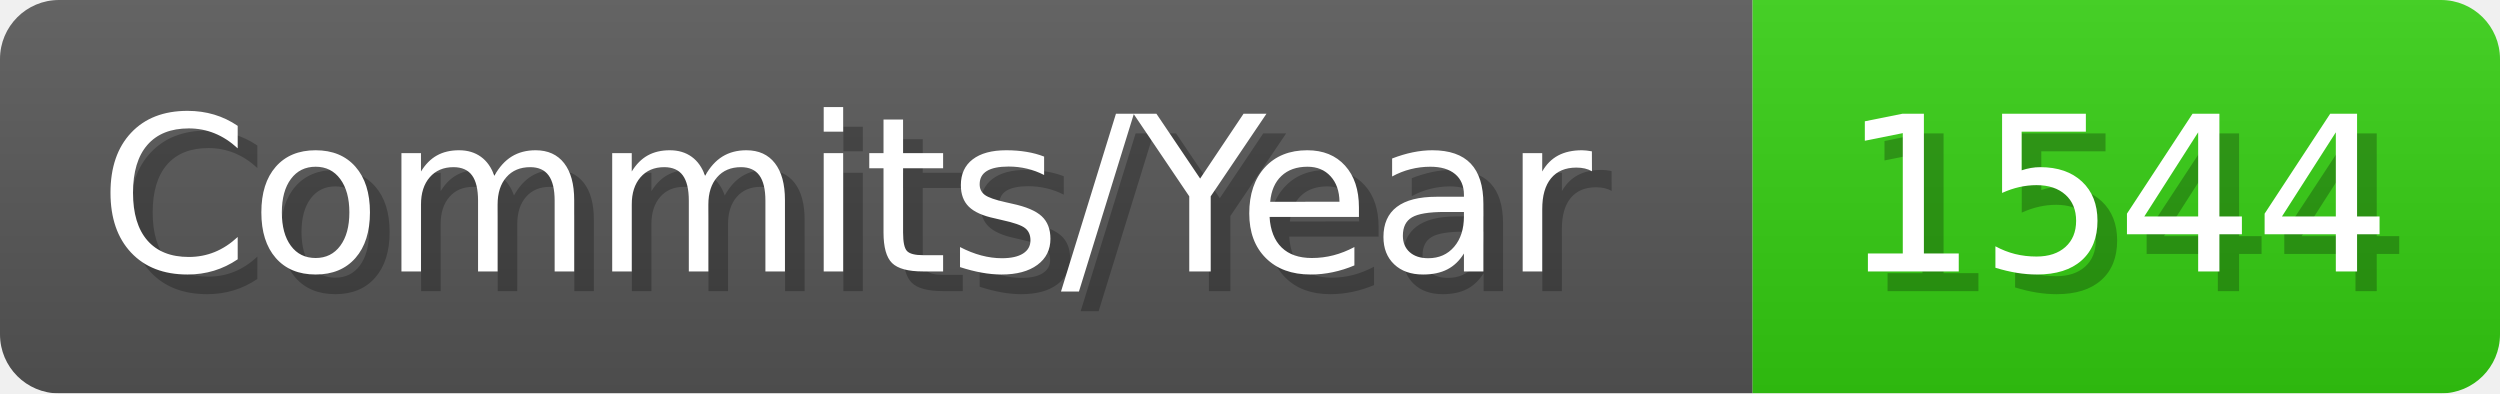
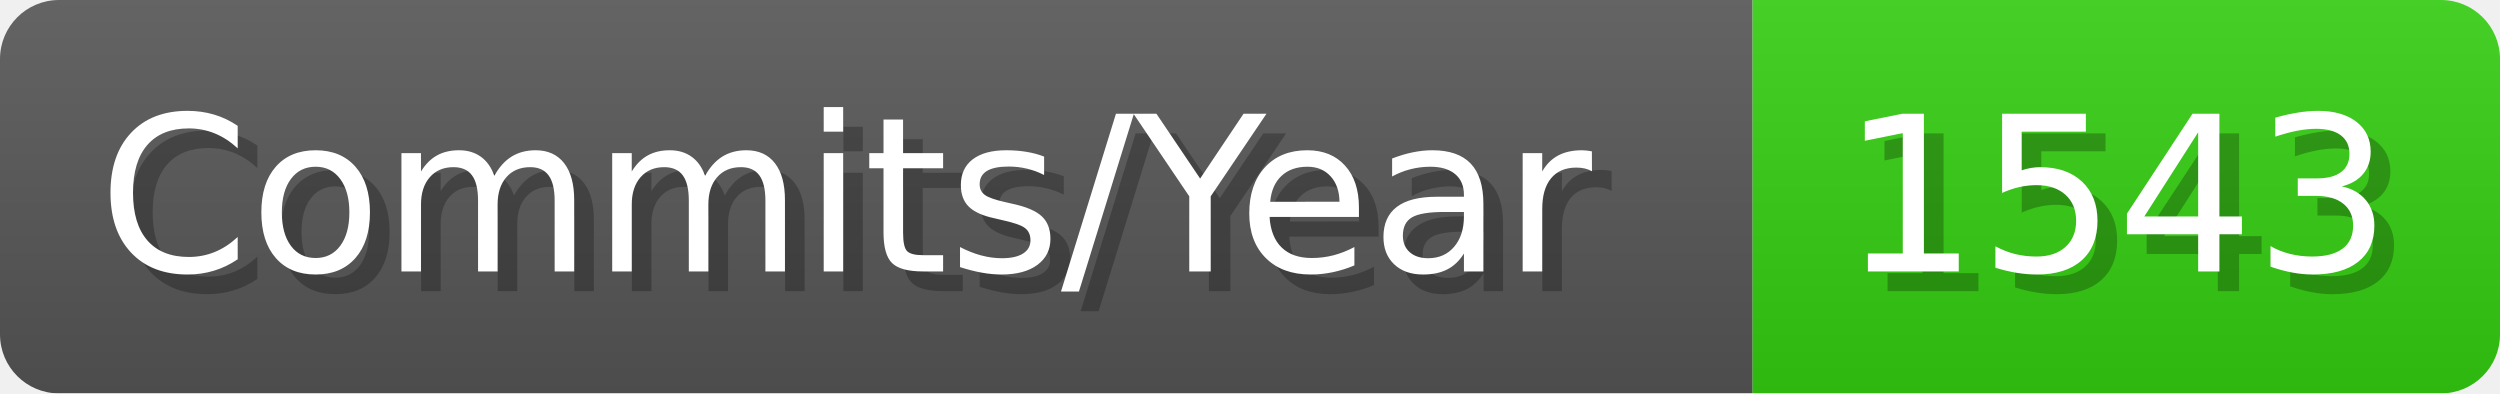
- <svg xmlns="http://www.w3.org/2000/svg" width="127.1" height="20" viewBox="0 0 1271 200" role="img" aria-label="Commits/Year: 1544">
+ <svg xmlns="http://www.w3.org/2000/svg" width="127.1" height="20" viewBox="0 0 1271 200" role="img" aria-label="Commits/Year: 1543">
  <linearGradient id="aUPdi" x2="0" y2="100%">
    <stop offset="0" stop-opacity=".1" stop-color="#EEE" />
    <stop offset="1" stop-opacity=".1" />
  </linearGradient>
  <mask id="WfAiQ">
    <rect width="1271" height="200" rx="30" fill="#FFF" />
  </mask>
  <g mask="url(#WfAiQ)">
    <rect width="891" height="200" fill="#555" />
    <rect width="380" height="200" fill="#3C1" x="891" />
    <rect width="1271" height="200" fill="url(#aUPdi)" />
  </g>
  <g aria-hidden="true" fill="#fff" text-anchor="start" font-family="Verdana,DejaVu Sans,sans-serif" font-size="110">
    <text x="60" y="148" textLength="791" fill="#000" opacity="0.25">Commits/Year</text>
    <text x="50" y="138" textLength="791">Commits/Year</text>
-     <text x="946" y="148" textLength="280" fill="#000" opacity="0.25">1544</text>
-     <text x="936" y="138" textLength="280">1544</text>
+     <text x="946" y="148" textLength="280" fill="#000" opacity="0.25">1543</text>
+     <text x="936" y="138" textLength="280">1543</text>
  </g>
</svg>
